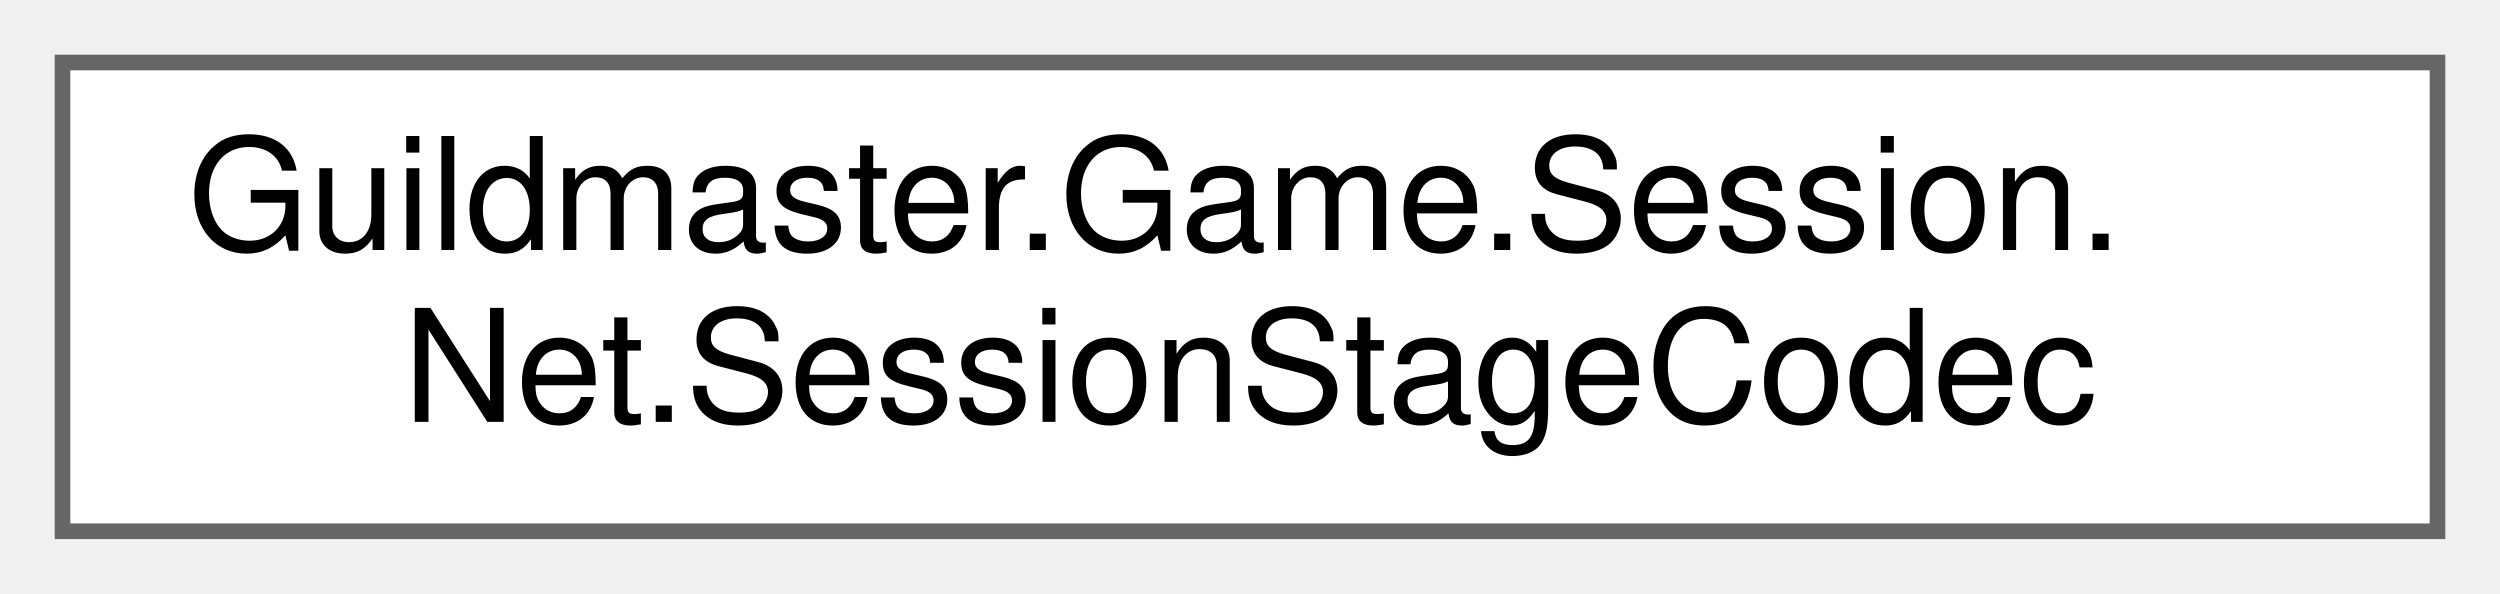
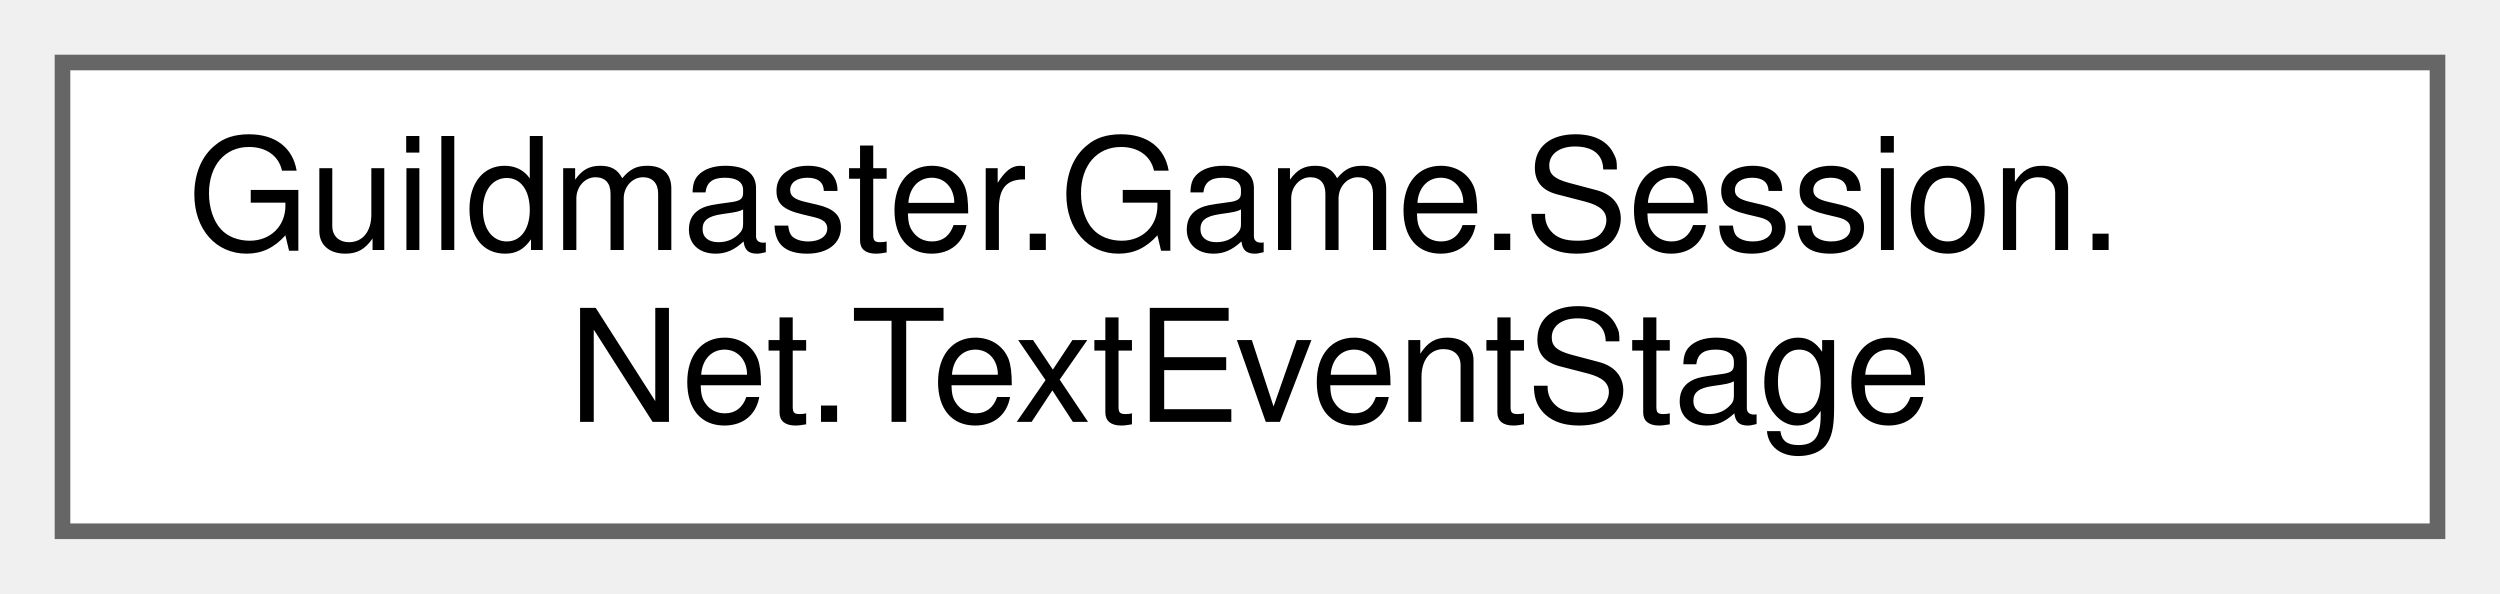
<svg xmlns="http://www.w3.org/2000/svg" xmlns:xlink="http://www.w3.org/1999/xlink" width="160pt" height="38pt" viewBox="0.00 0.00 160.00 38.00">
  <g id="graph0" class="graph" transform="scale(1 1) rotate(0) translate(4 34)">
    <g id="Node000000" class="node">
      <g id="a_Node000000">
-         <a xlink:href="classGuildmaster_1_1Game_1_1Session_1_1Net_1_1SessionStageCodec.html" target="_top" xlink:title="Шаг узла в байтах и обратно.">
+         <a xlink:href="structGuildmaster_1_1Game_1_1Session_1_1Net_1_1TextEventStage.html" target="_top" xlink:title="Текстовое событие: какое показать и сколько золота у группы на руках.">
          <polygon fill="white" stroke="#666666" points="152,-30 0,-30 0,0 152,0 152,-30" />
          <text text-anchor="start" x="8" y="-18" font-family="Helvetica,sans-Serif" font-size="10.00">Guildmaster.Game.Session.</text>
-           <text text-anchor="middle" x="76" y="-7" font-family="Helvetica,sans-Serif" font-size="10.00">Net.SessionStageCodec</text>
+           <text text-anchor="middle" x="76" y="-7" font-family="Helvetica,sans-Serif" font-size="10.00">Net.TextEventStage</text>
        </a>
      </g>
    </g>
  </g>
</svg>
